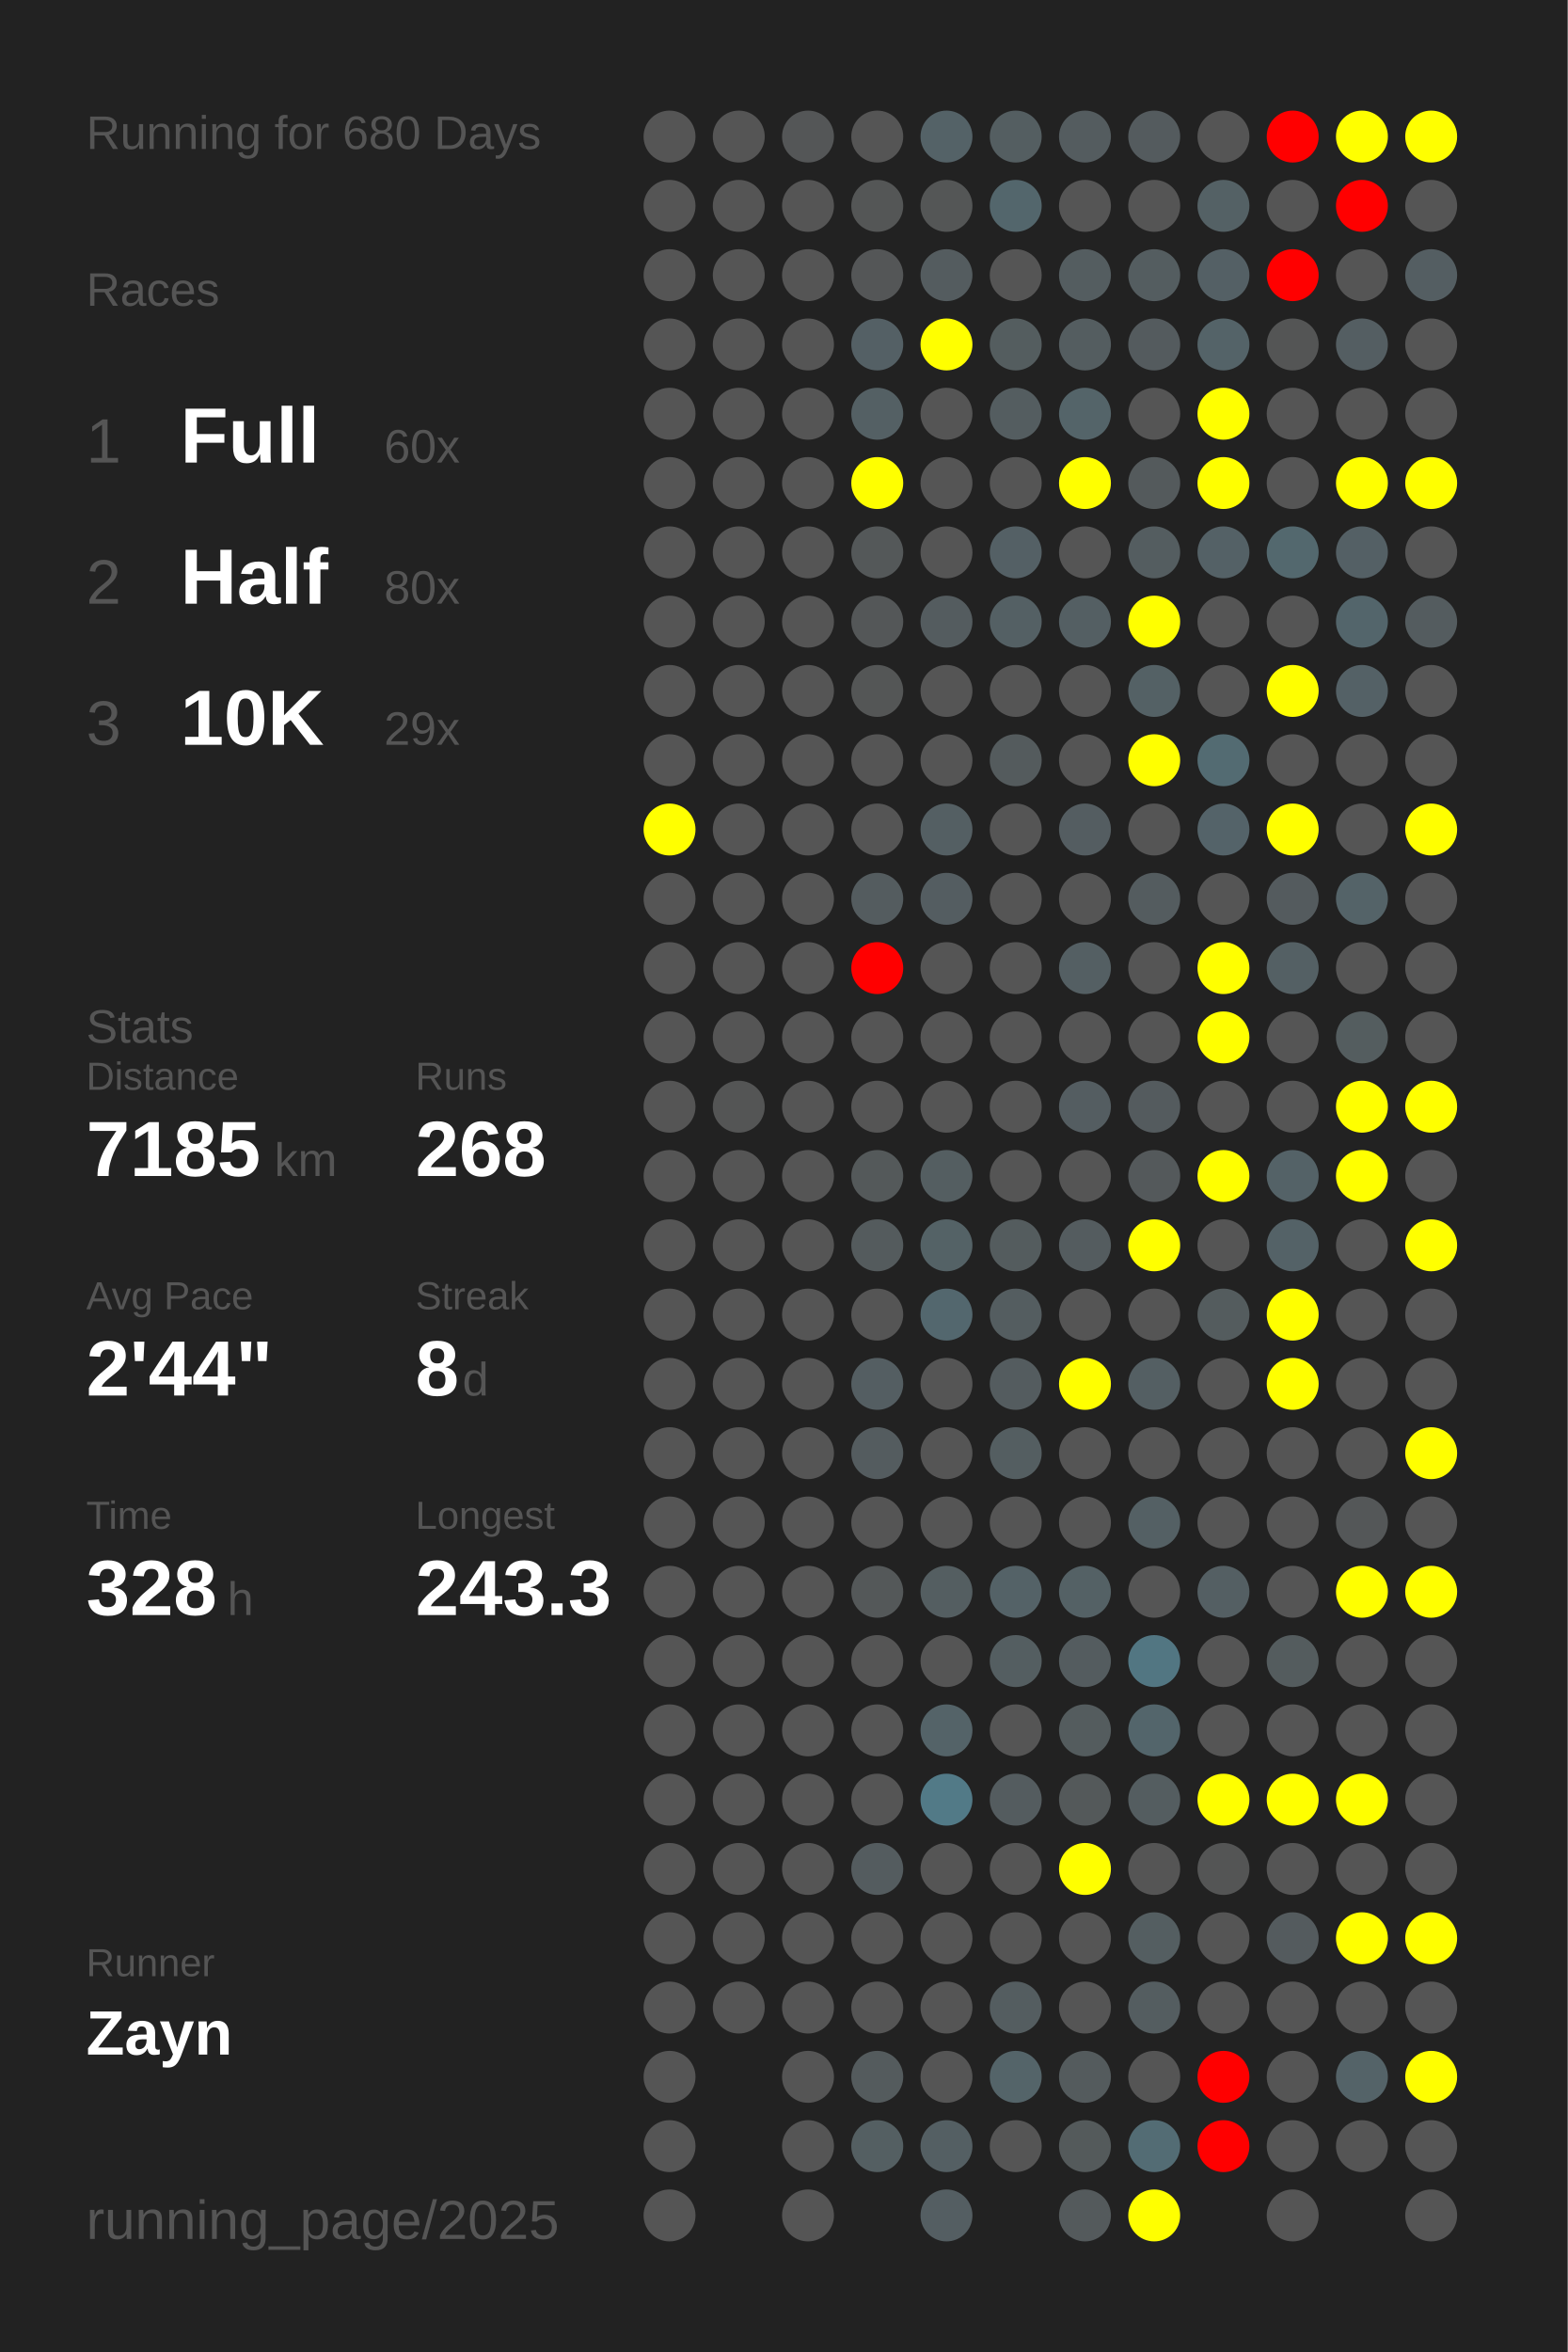
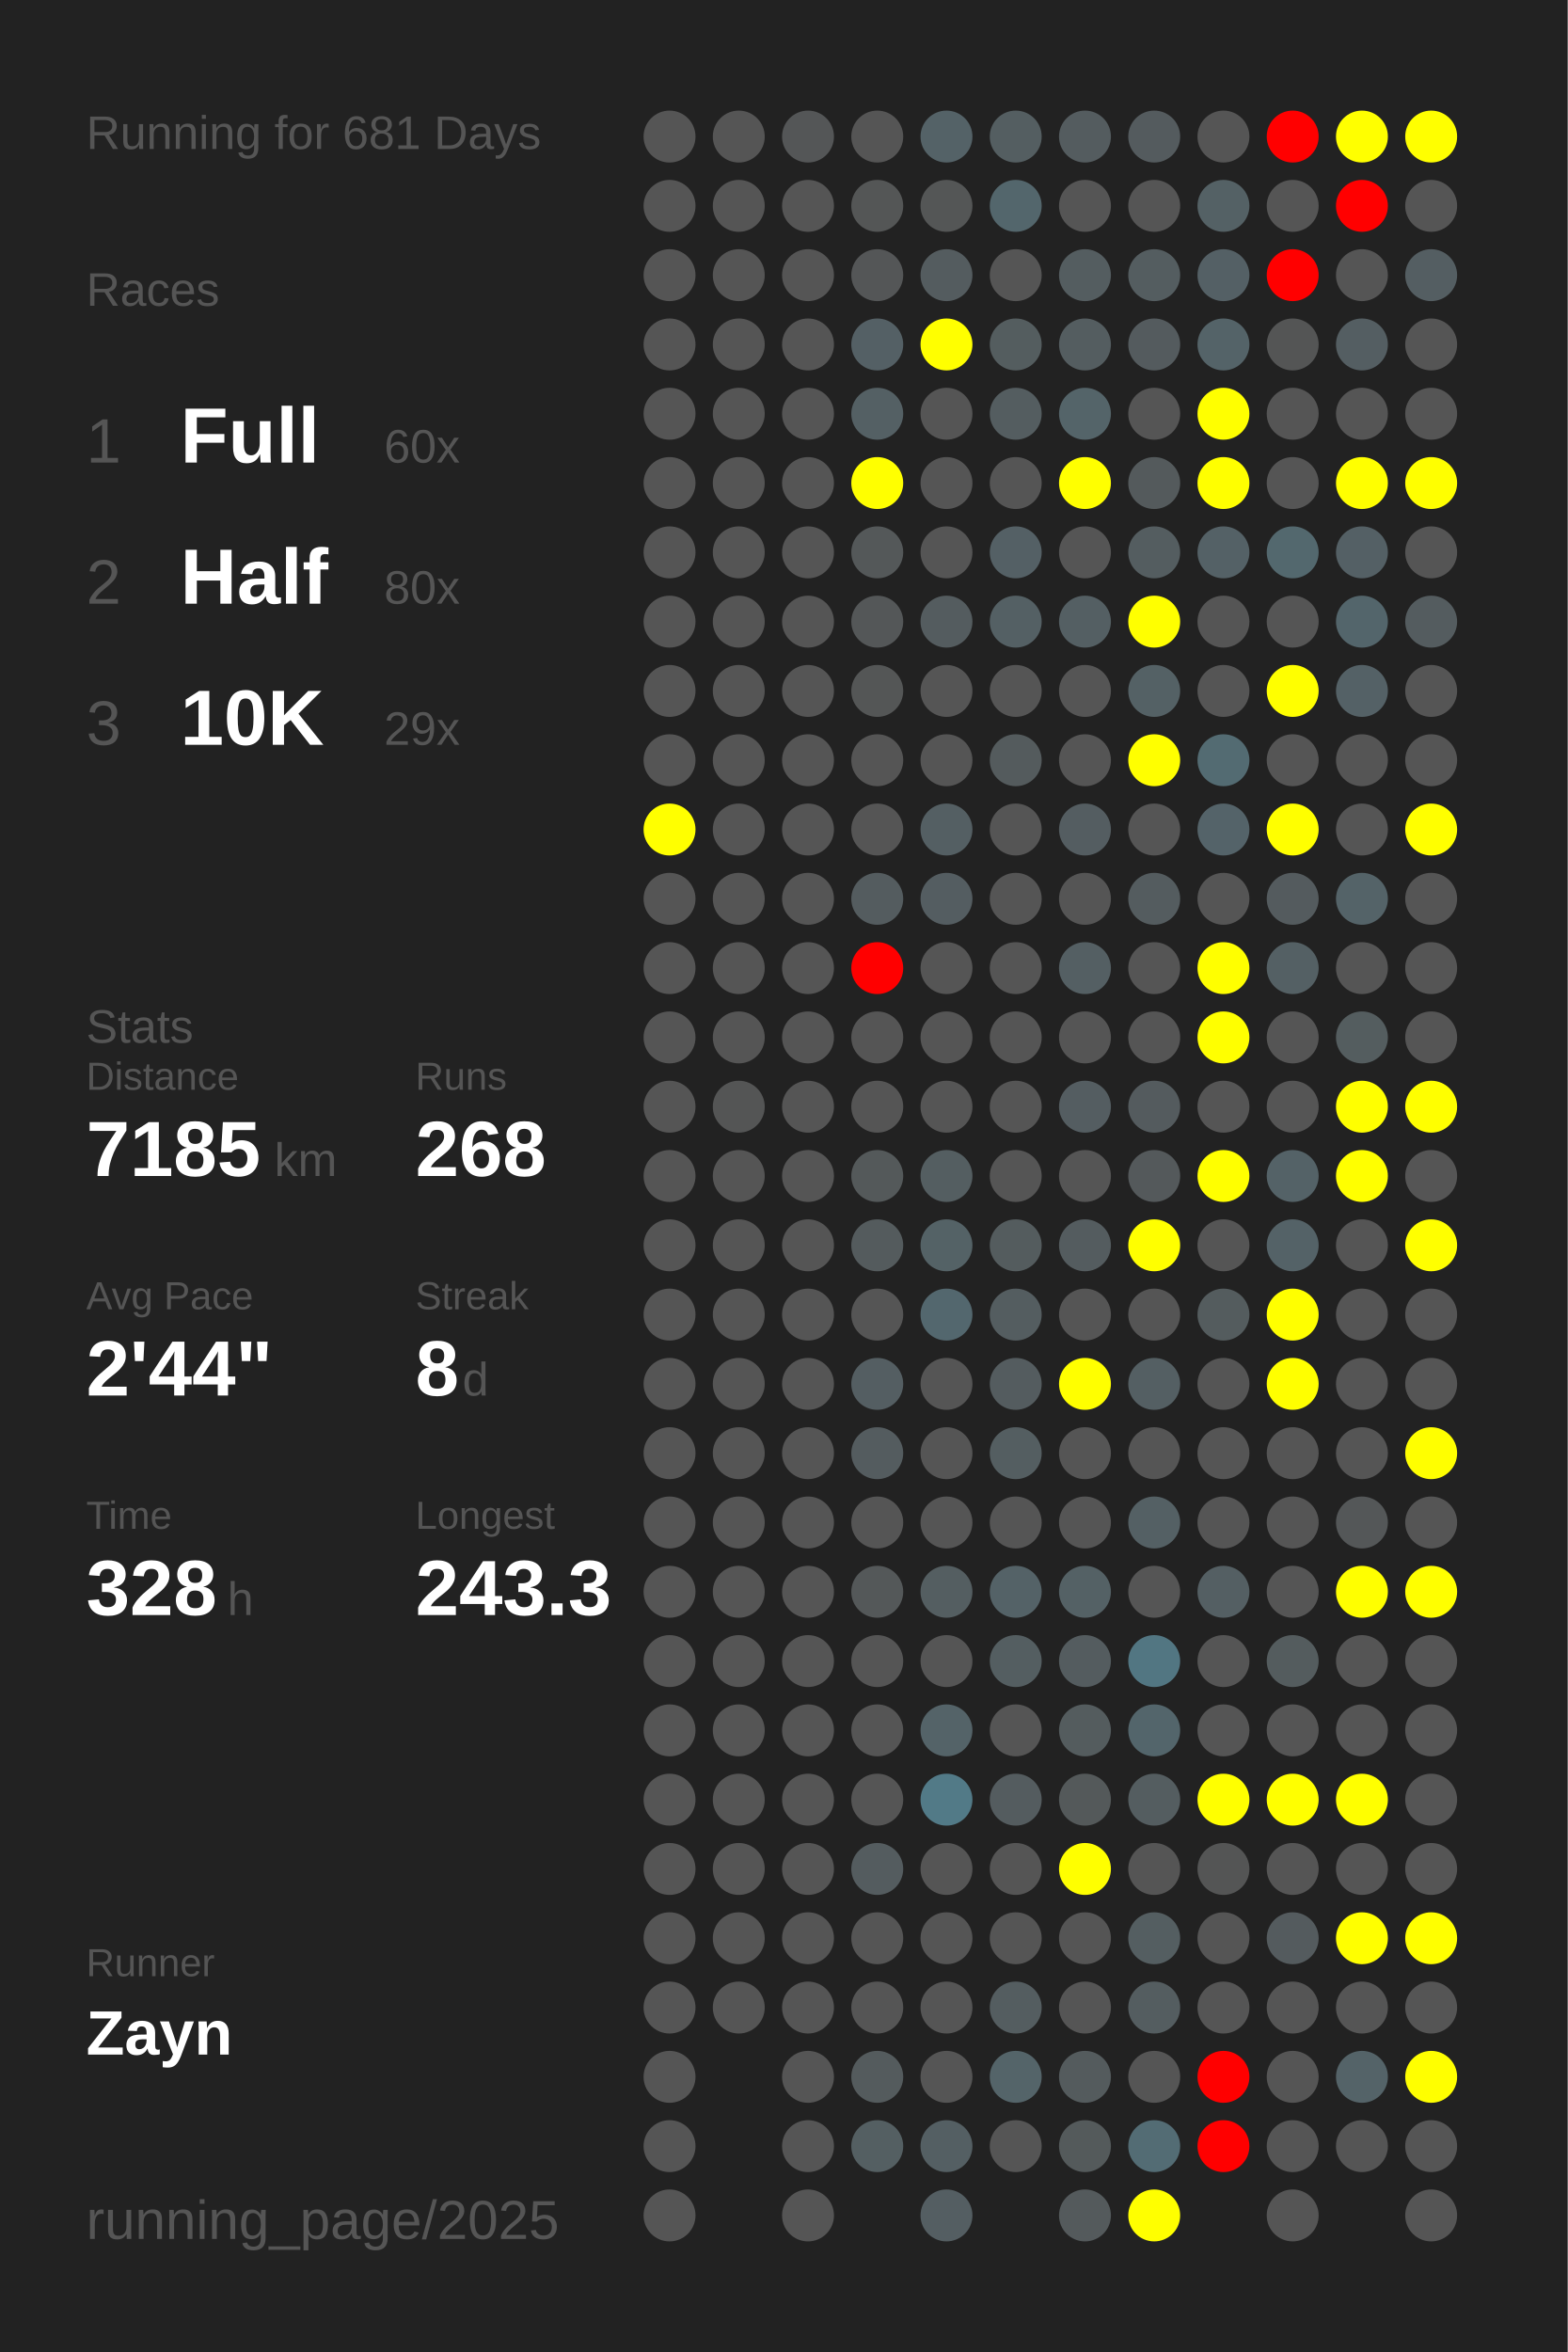
<svg xmlns="http://www.w3.org/2000/svg" baseProfile="full" height="300mm" version="1.1" viewBox="0,0,200,300" width="200mm">
  <defs />
  <rect fill="#222222" height="300" width="200" x="0" y="0" />
-   <text fill="#555555" style="font-size:6px; font-family:Arial;" x="11" y="19">Running for 680 Days</text>
+   <text fill="#555555" style="font-size:6px; font-family:Arial;" x="11" y="19">Running for 681 Days</text>
  <text fill="#555555" style="font-size:6px; font-family:Arial;" x="11" y="39">Races</text>
  <text fill="#555555" style="font-size:8px; font-family:Arial;" x="11" y="59">1</text>
  <text fill="#FFFFFF" style="font-size:10px; font-family:Arial; font-weight:bold;" x="23" y="59">Full</text>
  <text fill="#555555" style="font-size:6px; font-family:Arial;" x="49" y="59">60x</text>
  <text fill="#555555" style="font-size:8px; font-family:Arial;" x="11" y="77">2</text>
  <text fill="#FFFFFF" style="font-size:10px; font-family:Arial; font-weight:bold;" x="23" y="77">Half</text>
  <text fill="#555555" style="font-size:6px; font-family:Arial;" x="49" y="77">80x</text>
  <text fill="#555555" style="font-size:8px; font-family:Arial;" x="11" y="95">3</text>
  <text fill="#FFFFFF" style="font-size:10px; font-family:Arial; font-weight:bold;" x="23" y="95">10K</text>
  <text fill="#555555" style="font-size:6px; font-family:Arial;" x="49" y="95">29x</text>
  <text fill="#555555" style="font-size:6px; font-family:Arial;" x="11" y="133">Stats</text>
  <text fill="#555555" style="font-size:5px; font-family:Arial;" x="11" y="139">Distance</text>
  <text fill="#FFFFFF" style="font-size:10px; font-family:Arial; font-weight:bold;" x="11" y="150">7185</text>
  <text fill="#555555" style="font-size:6px; font-family:Arial;" x="35" y="150">km</text>
  <text fill="#555555" style="font-size:5px; font-family:Arial;" x="53" y="139">Runs</text>
  <text fill="#FFFFFF" style="font-size:10px; font-family:Arial; font-weight:bold;" x="53" y="150">268</text>
  <text fill="#555555" style="font-size:5px; font-family:Arial;" x="11" y="167">Avg Pace</text>
  <text fill="#FFFFFF" style="font-size:10px; font-family:Arial; font-weight:bold;" x="11" y="178">2'44"</text>
  <text fill="#555555" style="font-size:5px; font-family:Arial;" x="53" y="167">Streak</text>
  <text fill="#FFFFFF" style="font-size:10px; font-family:Arial; font-weight:bold;" x="53" y="178">8</text>
  <text fill="#555555" style="font-size:6px; font-family:Arial;" x="59" y="178">d</text>
  <text fill="#555555" style="font-size:5px; font-family:Arial;" x="11" y="195">Time</text>
  <text fill="#FFFFFF" style="font-size:10px; font-family:Arial; font-weight:bold;" x="11" y="206">328</text>
  <text fill="#555555" style="font-size:6px; font-family:Arial;" x="29" y="206">h</text>
  <text fill="#555555" style="font-size:5px; font-family:Arial;" x="53" y="195">Longest</text>
  <text fill="#FFFFFF" style="font-size:10px; font-family:Arial; font-weight:bold;" x="53" y="206">243.3</text>
  <text fill="#555555" style="font-size:5px; font-family:Arial;" x="11" y="252.065">Runner</text>
  <text fill="#FFFFFF" style="font-size:8px; font-family:Arial; font-weight:bold;" x="11" y="262.065">Zayn</text>
  <text fill="#555555" style="font-size:7px; font-family:Arial;" x="11" y="285.581">running_page/2025</text>
  <circle cx="85.417" cy="17.419" fill="#555555" r="3.312" />
  <circle cx="85.417" cy="26.258" fill="#555555" r="3.312" />
  <circle cx="85.417" cy="35.097" fill="#555555" r="3.312" />
  <circle cx="85.417" cy="43.935" fill="#555555" r="3.312" />
  <circle cx="85.417" cy="52.774" fill="#555555" r="3.312" />
  <circle cx="85.417" cy="61.613" fill="#555555" r="3.312" />
  <circle cx="85.417" cy="70.452" fill="#555555" r="3.312" />
  <circle cx="85.417" cy="79.29" fill="#555555" r="3.312" />
  <circle cx="85.417" cy="88.129" fill="#555555" r="3.312" />
  <circle cx="85.417" cy="96.968" fill="#555555" r="3.312" />
  <circle cx="85.417" cy="105.806" fill="yellow" r="3.312" />
  <circle cx="85.417" cy="114.645" fill="#555555" r="3.312" />
  <circle cx="85.417" cy="123.484" fill="#555555" r="3.312" />
  <circle cx="85.417" cy="132.323" fill="#555555" r="3.312" />
  <circle cx="85.417" cy="141.161" fill="#555555" r="3.312" />
  <circle cx="85.417" cy="150" fill="#555555" r="3.312" />
  <circle cx="85.417" cy="158.839" fill="#555555" r="3.312" />
  <circle cx="85.417" cy="167.677" fill="#555555" r="3.312" />
  <circle cx="85.417" cy="176.516" fill="#555555" r="3.312" />
  <circle cx="85.417" cy="185.355" fill="#555555" r="3.312" />
  <circle cx="85.417" cy="194.194" fill="#555555" r="3.312" />
  <circle cx="85.417" cy="203.032" fill="#555555" r="3.312" />
  <circle cx="85.417" cy="211.871" fill="#555555" r="3.312" />
  <circle cx="85.417" cy="220.71" fill="#555555" r="3.312" />
  <circle cx="85.417" cy="229.548" fill="#555555" r="3.312" />
  <circle cx="85.417" cy="238.387" fill="#555555" r="3.312" />
  <circle cx="85.417" cy="247.226" fill="#555555" r="3.312" />
  <circle cx="85.417" cy="256.065" fill="#555555" r="3.312" />
  <circle cx="85.417" cy="264.903" fill="#555555" r="3.312" />
  <circle cx="85.417" cy="273.742" fill="#555555" r="3.312" />
  <circle cx="85.417" cy="282.581" fill="#555555" r="3.312" />
  <circle cx="94.25" cy="17.419" fill="#555555" r="3.312" />
  <circle cx="94.25" cy="26.258" fill="#555555" r="3.312" />
  <circle cx="94.25" cy="35.097" fill="#555555" r="3.312" />
  <circle cx="94.25" cy="43.935" fill="#555555" r="3.312" />
  <circle cx="94.25" cy="52.774" fill="#555555" r="3.312" />
  <circle cx="94.25" cy="61.613" fill="#555555" r="3.312" />
  <circle cx="94.25" cy="70.452" fill="#555555" r="3.312" />
  <circle cx="94.25" cy="79.29" fill="#555555" r="3.312" />
  <circle cx="94.25" cy="88.129" fill="#555555" r="3.312" />
  <circle cx="94.25" cy="96.968" fill="#555555" r="3.312" />
  <circle cx="94.25" cy="105.806" fill="#555555" r="3.312" />
  <circle cx="94.25" cy="114.645" fill="#555555" r="3.312" />
  <circle cx="94.25" cy="123.484" fill="#555555" r="3.312" />
  <circle cx="94.25" cy="132.323" fill="#555555" r="3.312" />
  <circle cx="94.25" cy="141.161" fill="#545555" r="3.312" />
  <circle cx="94.25" cy="150" fill="#555555" r="3.312" />
  <circle cx="94.25" cy="158.839" fill="#555555" r="3.312" />
  <circle cx="94.25" cy="167.677" fill="#555555" r="3.312" />
  <circle cx="94.25" cy="176.516" fill="#555555" r="3.312" />
  <circle cx="94.25" cy="185.355" fill="#555555" r="3.312" />
  <circle cx="94.25" cy="194.194" fill="#555555" r="3.312" />
  <circle cx="94.25" cy="203.032" fill="#555555" r="3.312" />
  <circle cx="94.25" cy="211.871" fill="#555555" r="3.312" />
  <circle cx="94.25" cy="220.71" fill="#555555" r="3.312" />
  <circle cx="94.25" cy="229.548" fill="#555555" r="3.312" />
  <circle cx="94.25" cy="238.387" fill="#555555" r="3.312" />
  <circle cx="94.25" cy="247.226" fill="#555555" r="3.312" />
  <circle cx="94.25" cy="256.065" fill="#555555" r="3.312" />
  <circle cx="103.083" cy="17.419" fill="#545657" r="3.312" />
  <circle cx="103.083" cy="26.258" fill="#555555" r="3.312" />
  <circle cx="103.083" cy="35.097" fill="#555555" r="3.312" />
  <circle cx="103.083" cy="43.935" fill="#555555" r="3.312" />
  <circle cx="103.083" cy="52.774" fill="#555555" r="3.312" />
  <circle cx="103.083" cy="61.613" fill="#555555" r="3.312" />
  <circle cx="103.083" cy="70.452" fill="#555555" r="3.312" />
  <circle cx="103.083" cy="79.29" fill="#555555" r="3.312" />
  <circle cx="103.083" cy="88.129" fill="#555555" r="3.312" />
  <circle cx="103.083" cy="96.968" fill="#555555" r="3.312" />
  <circle cx="103.083" cy="105.806" fill="#555555" r="3.312" />
  <circle cx="103.083" cy="114.645" fill="#555555" r="3.312" />
  <circle cx="103.083" cy="123.484" fill="#555555" r="3.312" />
  <circle cx="103.083" cy="132.323" fill="#555555" r="3.312" />
  <circle cx="103.083" cy="141.161" fill="#555555" r="3.312" />
  <circle cx="103.083" cy="150" fill="#555555" r="3.312" />
  <circle cx="103.083" cy="158.839" fill="#555555" r="3.312" />
  <circle cx="103.083" cy="167.677" fill="#555555" r="3.312" />
  <circle cx="103.083" cy="176.516" fill="#555555" r="3.312" />
  <circle cx="103.083" cy="185.355" fill="#555555" r="3.312" />
  <circle cx="103.083" cy="194.194" fill="#555555" r="3.312" />
  <circle cx="103.083" cy="203.032" fill="#555555" r="3.312" />
  <circle cx="103.083" cy="211.871" fill="#555555" r="3.312" />
  <circle cx="103.083" cy="220.71" fill="#555555" r="3.312" />
  <circle cx="103.083" cy="229.548" fill="#555555" r="3.312" />
  <circle cx="103.083" cy="238.387" fill="#555555" r="3.312" />
  <circle cx="103.083" cy="247.226" fill="#555555" r="3.312" />
  <circle cx="103.083" cy="256.065" fill="#555555" r="3.312" />
  <circle cx="103.083" cy="264.903" fill="#555555" r="3.312" />
  <circle cx="103.083" cy="273.742" fill="#555555" r="3.312" />
  <circle cx="103.083" cy="282.581" fill="#555555" r="3.312" />
  <circle cx="111.917" cy="17.419" fill="#555555" r="3.312" />
  <circle cx="111.917" cy="26.258" fill="#545656" r="3.312" />
  <circle cx="111.917" cy="35.097" fill="#545657" r="3.312" />
  <circle cx="111.917" cy="43.935" fill="#546065" r="3.312" />
  <circle cx="111.917" cy="52.774" fill="#546064" r="3.312" />
  <circle cx="111.917" cy="61.613" fill="yellow" r="3.312" />
  <circle cx="111.917" cy="70.452" fill="#545859" r="3.312" />
  <circle cx="111.917" cy="79.29" fill="#545758" r="3.312" />
  <circle cx="111.917" cy="88.129" fill="#545656" r="3.312" />
  <circle cx="111.917" cy="96.968" fill="#555555" r="3.312" />
  <circle cx="111.917" cy="105.806" fill="#555555" r="3.312" />
  <circle cx="111.917" cy="114.645" fill="#545c5f" r="3.312" />
  <circle cx="111.917" cy="123.484" fill="red" r="3.312" />
  <circle cx="111.917" cy="132.323" fill="#555555" r="3.312" />
  <circle cx="111.917" cy="141.161" fill="#555555" r="3.312" />
  <circle cx="111.917" cy="150" fill="#54595a" r="3.312" />
  <circle cx="111.917" cy="158.839" fill="#545b5d" r="3.312" />
  <circle cx="111.917" cy="167.677" fill="#555555" r="3.312" />
  <circle cx="111.917" cy="176.516" fill="#545e62" r="3.312" />
  <circle cx="111.917" cy="185.355" fill="#545c5f" r="3.312" />
  <circle cx="111.917" cy="194.194" fill="#555555" r="3.312" />
  <circle cx="111.917" cy="203.032" fill="#545859" r="3.312" />
  <circle cx="111.917" cy="211.871" fill="#555555" r="3.312" />
  <circle cx="111.917" cy="220.71" fill="#555555" r="3.312" />
  <circle cx="111.917" cy="229.548" fill="#555555" r="3.312" />
  <circle cx="111.917" cy="238.387" fill="#545c5f" r="3.312" />
  <circle cx="111.917" cy="247.226" fill="#555555" r="3.312" />
  <circle cx="111.917" cy="256.065" fill="#555555" r="3.312" />
  <circle cx="111.917" cy="264.903" fill="#545b5d" r="3.312" />
  <circle cx="111.917" cy="273.742" fill="#545f62" r="3.312" />
  <circle cx="120.75" cy="17.419" fill="#546267" r="3.312" />
  <circle cx="120.75" cy="26.258" fill="#545656" r="3.312" />
  <circle cx="120.75" cy="35.097" fill="#545c5f" r="3.312" />
  <circle cx="120.75" cy="43.935" fill="yellow" r="3.312" />
  <circle cx="120.75" cy="52.774" fill="#555555" r="3.312" />
  <circle cx="120.75" cy="61.613" fill="#555555" r="3.312" />
  <circle cx="120.75" cy="70.452" fill="#555555" r="3.312" />
  <circle cx="120.75" cy="79.29" fill="#545c5f" r="3.312" />
  <circle cx="120.75" cy="88.129" fill="#555555" r="3.312" />
  <circle cx="120.75" cy="96.968" fill="#555555" r="3.312" />
  <circle cx="120.75" cy="105.806" fill="#545f63" r="3.312" />
  <circle cx="120.75" cy="114.645" fill="#545d61" r="3.312" />
  <circle cx="120.75" cy="123.484" fill="#555555" r="3.312" />
  <circle cx="120.75" cy="132.323" fill="#555555" r="3.312" />
  <circle cx="120.75" cy="141.161" fill="#555555" r="3.312" />
  <circle cx="120.75" cy="150" fill="#545e61" r="3.312" />
  <circle cx="120.75" cy="158.839" fill="#546266" r="3.312" />
  <circle cx="120.75" cy="167.677" fill="#53676e" r="3.312" />
  <circle cx="120.75" cy="176.516" fill="#555555" r="3.312" />
  <circle cx="120.75" cy="185.355" fill="#555555" r="3.312" />
  <circle cx="120.75" cy="194.194" fill="#555555" r="3.312" />
  <circle cx="120.75" cy="203.032" fill="#545e61" r="3.312" />
  <circle cx="120.75" cy="211.871" fill="#555555" r="3.312" />
  <circle cx="120.75" cy="220.71" fill="#546368" r="3.312" />
  <circle cx="120.75" cy="229.548" fill="#527a87" r="3.312" />
  <circle cx="120.75" cy="238.387" fill="#555555" r="3.312" />
  <circle cx="120.75" cy="247.226" fill="#555555" r="3.312" />
  <circle cx="120.75" cy="256.065" fill="#555555" r="3.312" />
  <circle cx="120.75" cy="264.903" fill="#555555" r="3.312" />
  <circle cx="120.75" cy="273.742" fill="#545f63" r="3.312" />
  <circle cx="120.75" cy="282.581" fill="#545e62" r="3.312" />
  <circle cx="129.583" cy="17.419" fill="#545e61" r="3.312" />
  <circle cx="129.583" cy="26.258" fill="#53666c" r="3.312" />
  <circle cx="129.583" cy="35.097" fill="#555555" r="3.312" />
  <circle cx="129.583" cy="43.935" fill="#545d5f" r="3.312" />
  <circle cx="129.583" cy="52.774" fill="#545d60" r="3.312" />
  <circle cx="129.583" cy="61.613" fill="#555555" r="3.312" />
  <circle cx="129.583" cy="70.452" fill="#546065" r="3.312" />
  <circle cx="129.583" cy="79.29" fill="#546064" r="3.312" />
  <circle cx="129.583" cy="88.129" fill="#555555" r="3.312" />
  <circle cx="129.583" cy="96.968" fill="#545b5d" r="3.312" />
  <circle cx="129.583" cy="105.806" fill="#555555" r="3.312" />
  <circle cx="129.583" cy="114.645" fill="#555555" r="3.312" />
  <circle cx="129.583" cy="123.484" fill="#555555" r="3.312" />
  <circle cx="129.583" cy="132.323" fill="#555555" r="3.312" />
  <circle cx="129.583" cy="141.161" fill="#555555" r="3.312" />
  <circle cx="129.583" cy="150" fill="#555555" r="3.312" />
  <circle cx="129.583" cy="158.839" fill="#545c5e" r="3.312" />
  <circle cx="129.583" cy="167.677" fill="#545d60" r="3.312" />
  <circle cx="129.583" cy="176.516" fill="#545c5f" r="3.312" />
  <circle cx="129.583" cy="185.355" fill="#545e61" r="3.312" />
  <circle cx="129.583" cy="194.194" fill="#555555" r="3.312" />
  <circle cx="129.583" cy="203.032" fill="#546267" r="3.312" />
  <circle cx="129.583" cy="211.871" fill="#545e61" r="3.312" />
  <circle cx="129.583" cy="220.71" fill="#555555" r="3.312" />
  <circle cx="129.583" cy="229.548" fill="#545c5f" r="3.312" />
  <circle cx="129.583" cy="238.387" fill="#555555" r="3.312" />
  <circle cx="129.583" cy="247.226" fill="#555555" r="3.312" />
  <circle cx="129.583" cy="256.065" fill="#545d60" r="3.312" />
  <circle cx="129.583" cy="264.903" fill="#546469" r="3.312" />
  <circle cx="129.583" cy="273.742" fill="#555555" r="3.312" />
  <circle cx="138.417" cy="17.419" fill="#545c5f" r="3.312" />
  <circle cx="138.417" cy="26.258" fill="#555555" r="3.312" />
  <circle cx="138.417" cy="35.097" fill="#545d60" r="3.312" />
  <circle cx="138.417" cy="43.935" fill="#545d60" r="3.312" />
  <circle cx="138.417" cy="52.774" fill="#546469" r="3.312" />
  <circle cx="138.417" cy="61.613" fill="yellow" r="3.312" />
  <circle cx="138.417" cy="70.452" fill="#555555" r="3.312" />
  <circle cx="138.417" cy="79.29" fill="#545f63" r="3.312" />
  <circle cx="138.417" cy="88.129" fill="#555555" r="3.312" />
  <circle cx="138.417" cy="96.968" fill="#555555" r="3.312" />
  <circle cx="138.417" cy="105.806" fill="#545d61" r="3.312" />
  <circle cx="138.417" cy="114.645" fill="#555555" r="3.312" />
  <circle cx="138.417" cy="123.484" fill="#545f63" r="3.312" />
  <circle cx="138.417" cy="132.323" fill="#555555" r="3.312" />
  <circle cx="138.417" cy="141.161" fill="#545d61" r="3.312" />
  <circle cx="138.417" cy="150" fill="#555555" r="3.312" />
  <circle cx="138.417" cy="158.839" fill="#545c5f" r="3.312" />
  <circle cx="138.417" cy="167.677" fill="#555555" r="3.312" />
  <circle cx="138.417" cy="176.516" fill="yellow" r="3.312" />
  <circle cx="138.417" cy="185.355" fill="#555555" r="3.312" />
  <circle cx="138.417" cy="194.194" fill="#555555" r="3.312" />
  <circle cx="138.417" cy="203.032" fill="#546165" r="3.312" />
  <circle cx="138.417" cy="211.871" fill="#545c5f" r="3.312" />
  <circle cx="138.417" cy="220.71" fill="#545c5e" r="3.312" />
  <circle cx="138.417" cy="229.548" fill="#54595a" r="3.312" />
  <circle cx="138.417" cy="238.387" fill="yellow" r="3.312" />
  <circle cx="138.417" cy="247.226" fill="#555555" r="3.312" />
  <circle cx="138.417" cy="256.065" fill="#555555" r="3.312" />
  <circle cx="138.417" cy="264.903" fill="#545b5d" r="3.312" />
  <circle cx="138.417" cy="273.742" fill="#545a5b" r="3.312" />
  <circle cx="138.417" cy="282.581" fill="#545a5c" r="3.312" />
  <circle cx="147.25" cy="17.419" fill="#545b5e" r="3.312" />
  <circle cx="147.25" cy="26.258" fill="#555555" r="3.312" />
  <circle cx="147.25" cy="35.097" fill="#545d60" r="3.312" />
  <circle cx="147.25" cy="43.935" fill="#545b5e" r="3.312" />
  <circle cx="147.25" cy="52.774" fill="#555555" r="3.312" />
  <circle cx="147.25" cy="61.613" fill="#545a5c" r="3.312" />
  <circle cx="147.25" cy="70.452" fill="#545d60" r="3.312" />
  <circle cx="147.25" cy="79.29" fill="yellow" r="3.312" />
  <circle cx="147.25" cy="88.129" fill="#546165" r="3.312" />
  <circle cx="147.25" cy="96.968" fill="yellow" r="3.312" />
  <circle cx="147.25" cy="105.806" fill="#555555" r="3.312" />
  <circle cx="147.25" cy="114.645" fill="#545c5f" r="3.312" />
  <circle cx="147.25" cy="123.484" fill="#555555" r="3.312" />
  <circle cx="147.25" cy="132.323" fill="#555555" r="3.312" />
  <circle cx="147.25" cy="141.161" fill="#545b5e" r="3.312" />
  <circle cx="147.25" cy="150" fill="#54595b" r="3.312" />
  <circle cx="147.25" cy="158.839" fill="yellow" r="3.312" />
  <circle cx="147.25" cy="167.677" fill="#555555" r="3.312" />
  <circle cx="147.25" cy="176.516" fill="#545f63" r="3.312" />
  <circle cx="147.25" cy="185.355" fill="#555555" r="3.312" />
  <circle cx="147.25" cy="194.194" fill="#546064" r="3.312" />
  <circle cx="147.25" cy="203.032" fill="#555555" r="3.312" />
  <circle cx="147.25" cy="211.871" fill="#527682" r="3.312" />
  <circle cx="147.25" cy="220.71" fill="#53656b" r="3.312" />
  <circle cx="147.25" cy="229.548" fill="#545d60" r="3.312" />
  <circle cx="147.25" cy="238.387" fill="#555555" r="3.312" />
  <circle cx="147.25" cy="247.226" fill="#545e61" r="3.312" />
  <circle cx="147.25" cy="256.065" fill="#545d60" r="3.312" />
  <circle cx="147.25" cy="264.903" fill="#555555" r="3.312" />
  <circle cx="147.25" cy="273.742" fill="#536c74" r="3.312" />
  <circle cx="147.25" cy="282.581" fill="yellow" r="3.312" />
  <circle cx="156.083" cy="17.419" fill="#555555" r="3.312" />
  <circle cx="156.083" cy="26.258" fill="#546165" r="3.312" />
  <circle cx="156.083" cy="35.097" fill="#546065" r="3.312" />
  <circle cx="156.083" cy="43.935" fill="#546368" r="3.312" />
  <circle cx="156.083" cy="52.774" fill="yellow" r="3.312" />
  <circle cx="156.083" cy="61.613" fill="yellow" r="3.312" />
  <circle cx="156.083" cy="70.452" fill="#546166" r="3.312" />
  <circle cx="156.083" cy="79.29" fill="#555555" r="3.312" />
  <circle cx="156.083" cy="88.129" fill="#555555" r="3.312" />
  <circle cx="156.083" cy="96.968" fill="#536b72" r="3.312" />
  <circle cx="156.083" cy="105.806" fill="#546369" r="3.312" />
  <circle cx="156.083" cy="114.645" fill="#555555" r="3.312" />
  <circle cx="156.083" cy="123.484" fill="yellow" r="3.312" />
  <circle cx="156.083" cy="132.323" fill="yellow" r="3.312" />
  <circle cx="156.083" cy="141.161" fill="#555555" r="3.312" />
  <circle cx="156.083" cy="150" fill="yellow" r="3.312" />
  <circle cx="156.083" cy="158.839" fill="#555555" r="3.312" />
  <circle cx="156.083" cy="167.677" fill="#545c5e" r="3.312" />
  <circle cx="156.083" cy="176.516" fill="#555555" r="3.312" />
  <circle cx="156.083" cy="185.355" fill="#555555" r="3.312" />
  <circle cx="156.083" cy="194.194" fill="#555555" r="3.312" />
  <circle cx="156.083" cy="203.032" fill="#545f63" r="3.312" />
  <circle cx="156.083" cy="211.871" fill="#555555" r="3.312" />
  <circle cx="156.083" cy="220.71" fill="#555555" r="3.312" />
  <circle cx="156.083" cy="229.548" fill="yellow" r="3.312" />
  <circle cx="156.083" cy="238.387" fill="#545555" r="3.312" />
  <circle cx="156.083" cy="247.226" fill="#555555" r="3.312" />
  <circle cx="156.083" cy="256.065" fill="#555555" r="3.312" />
  <circle cx="156.083" cy="264.903" fill="red" r="3.312" />
  <circle cx="156.083" cy="273.742" fill="red" r="3.312" />
  <circle cx="164.917" cy="17.419" fill="red" r="3.312" />
  <circle cx="164.917" cy="26.258" fill="#555555" r="3.312" />
  <circle cx="164.917" cy="35.097" fill="red" r="3.312" />
  <circle cx="164.917" cy="43.935" fill="#545555" r="3.312" />
  <circle cx="164.917" cy="52.774" fill="#555555" r="3.312" />
  <circle cx="164.917" cy="61.613" fill="#555555" r="3.312" />
  <circle cx="164.917" cy="70.452" fill="#53686e" r="3.312" />
  <circle cx="164.917" cy="79.29" fill="#555555" r="3.312" />
  <circle cx="164.917" cy="88.129" fill="yellow" r="3.312" />
  <circle cx="164.917" cy="96.968" fill="#555555" r="3.312" />
  <circle cx="164.917" cy="105.806" fill="yellow" r="3.312" />
  <circle cx="164.917" cy="114.645" fill="#545b5e" r="3.312" />
  <circle cx="164.917" cy="123.484" fill="#546064" r="3.312" />
  <circle cx="164.917" cy="132.323" fill="#555555" r="3.312" />
  <circle cx="164.917" cy="141.161" fill="#555555" r="3.312" />
  <circle cx="164.917" cy="150" fill="#546267" r="3.312" />
  <circle cx="164.917" cy="158.839" fill="#546267" r="3.312" />
  <circle cx="164.917" cy="167.677" fill="yellow" r="3.312" />
  <circle cx="164.917" cy="176.516" fill="yellow" r="3.312" />
  <circle cx="164.917" cy="185.355" fill="#555555" r="3.312" />
  <circle cx="164.917" cy="194.194" fill="#555555" r="3.312" />
  <circle cx="164.917" cy="203.032" fill="#555555" r="3.312" />
  <circle cx="164.917" cy="211.871" fill="#545c5e" r="3.312" />
  <circle cx="164.917" cy="220.71" fill="#555555" r="3.312" />
  <circle cx="164.917" cy="229.548" fill="yellow" r="3.312" />
  <circle cx="164.917" cy="238.387" fill="#555555" r="3.312" />
  <circle cx="164.917" cy="247.226" fill="#545b5e" r="3.312" />
  <circle cx="164.917" cy="256.065" fill="#555555" r="3.312" />
  <circle cx="164.917" cy="264.903" fill="#555555" r="3.312" />
  <circle cx="164.917" cy="273.742" fill="#555555" r="3.312" />
  <circle cx="164.917" cy="282.581" fill="#555555" r="3.312" />
  <circle cx="173.75" cy="17.419" fill="yellow" r="3.312" />
  <circle cx="173.75" cy="26.258" fill="red" r="3.312" />
  <circle cx="173.75" cy="35.097" fill="#555555" r="3.312" />
  <circle cx="173.75" cy="43.935" fill="#545e62" r="3.312" />
  <circle cx="173.75" cy="52.774" fill="#555555" r="3.312" />
  <circle cx="173.75" cy="61.613" fill="yellow" r="3.312" />
  <circle cx="173.75" cy="70.452" fill="#546065" r="3.312" />
  <circle cx="173.75" cy="79.29" fill="#53656b" r="3.312" />
  <circle cx="173.75" cy="88.129" fill="#546166" r="3.312" />
  <circle cx="173.75" cy="96.968" fill="#555555" r="3.312" />
  <circle cx="173.75" cy="105.806" fill="#555555" r="3.312" />
  <circle cx="173.75" cy="114.645" fill="#546368" r="3.312" />
  <circle cx="173.75" cy="123.484" fill="#555555" r="3.312" />
  <circle cx="173.75" cy="132.323" fill="#545d5f" r="3.312" />
  <circle cx="173.75" cy="141.161" fill="yellow" r="3.312" />
  <circle cx="173.75" cy="150" fill="yellow" r="3.312" />
  <circle cx="173.75" cy="158.839" fill="#555555" r="3.312" />
  <circle cx="173.75" cy="167.677" fill="#555555" r="3.312" />
  <circle cx="173.75" cy="176.516" fill="#555555" r="3.312" />
  <circle cx="173.75" cy="185.355" fill="#555555" r="3.312" />
  <circle cx="173.75" cy="194.194" fill="#545758" r="3.312" />
  <circle cx="173.75" cy="203.032" fill="yellow" r="3.312" />
  <circle cx="173.75" cy="211.871" fill="#555555" r="3.312" />
  <circle cx="173.75" cy="220.71" fill="#555555" r="3.312" />
  <circle cx="173.75" cy="229.548" fill="yellow" r="3.312" />
  <circle cx="173.75" cy="238.387" fill="#555555" r="3.312" />
  <circle cx="173.75" cy="247.226" fill="yellow" r="3.312" />
  <circle cx="173.75" cy="256.065" fill="#555555" r="3.312" />
  <circle cx="173.75" cy="264.903" fill="#546368" r="3.312" />
  <circle cx="173.75" cy="273.742" fill="#555555" r="3.312" />
  <circle cx="182.583" cy="17.419" fill="yellow" r="3.312" />
  <circle cx="182.583" cy="26.258" fill="#555555" r="3.312" />
  <circle cx="182.583" cy="35.097" fill="#545e62" r="3.312" />
  <circle cx="182.583" cy="43.935" fill="#555555" r="3.312" />
  <circle cx="182.583" cy="52.774" fill="#555555" r="3.312" />
  <circle cx="182.583" cy="61.613" fill="yellow" r="3.312" />
  <circle cx="182.583" cy="70.452" fill="#555555" r="3.312" />
  <circle cx="182.583" cy="79.29" fill="#545c5f" r="3.312" />
  <circle cx="182.583" cy="88.129" fill="#555555" r="3.312" />
  <circle cx="182.583" cy="96.968" fill="#555555" r="3.312" />
  <circle cx="182.583" cy="105.806" fill="yellow" r="3.312" />
  <circle cx="182.583" cy="114.645" fill="#555555" r="3.312" />
  <circle cx="182.583" cy="123.484" fill="#555555" r="3.312" />
  <circle cx="182.583" cy="132.323" fill="#555555" r="3.312" />
  <circle cx="182.583" cy="141.161" fill="yellow" r="3.312" />
  <circle cx="182.583" cy="150" fill="#555555" r="3.312" />
  <circle cx="182.583" cy="158.839" fill="yellow" r="3.312" />
  <circle cx="182.583" cy="167.677" fill="#555555" r="3.312" />
  <circle cx="182.583" cy="176.516" fill="#555555" r="3.312" />
  <circle cx="182.583" cy="185.355" fill="yellow" r="3.312" />
  <circle cx="182.583" cy="194.194" fill="#555555" r="3.312" />
  <circle cx="182.583" cy="203.032" fill="yellow" r="3.312" />
  <circle cx="182.583" cy="211.871" fill="#555555" r="3.312" />
  <circle cx="182.583" cy="220.71" fill="#555555" r="3.312" />
  <circle cx="182.583" cy="229.548" fill="#555555" r="3.312" />
  <circle cx="182.583" cy="238.387" fill="#555555" r="3.312" />
  <circle cx="182.583" cy="247.226" fill="yellow" r="3.312" />
  <circle cx="182.583" cy="256.065" fill="#555555" r="3.312" />
  <circle cx="182.583" cy="264.903" fill="yellow" r="3.312" />
  <circle cx="182.583" cy="273.742" fill="#555555" r="3.312" />
  <circle cx="182.583" cy="282.581" fill="#555555" r="3.312" />
</svg>
